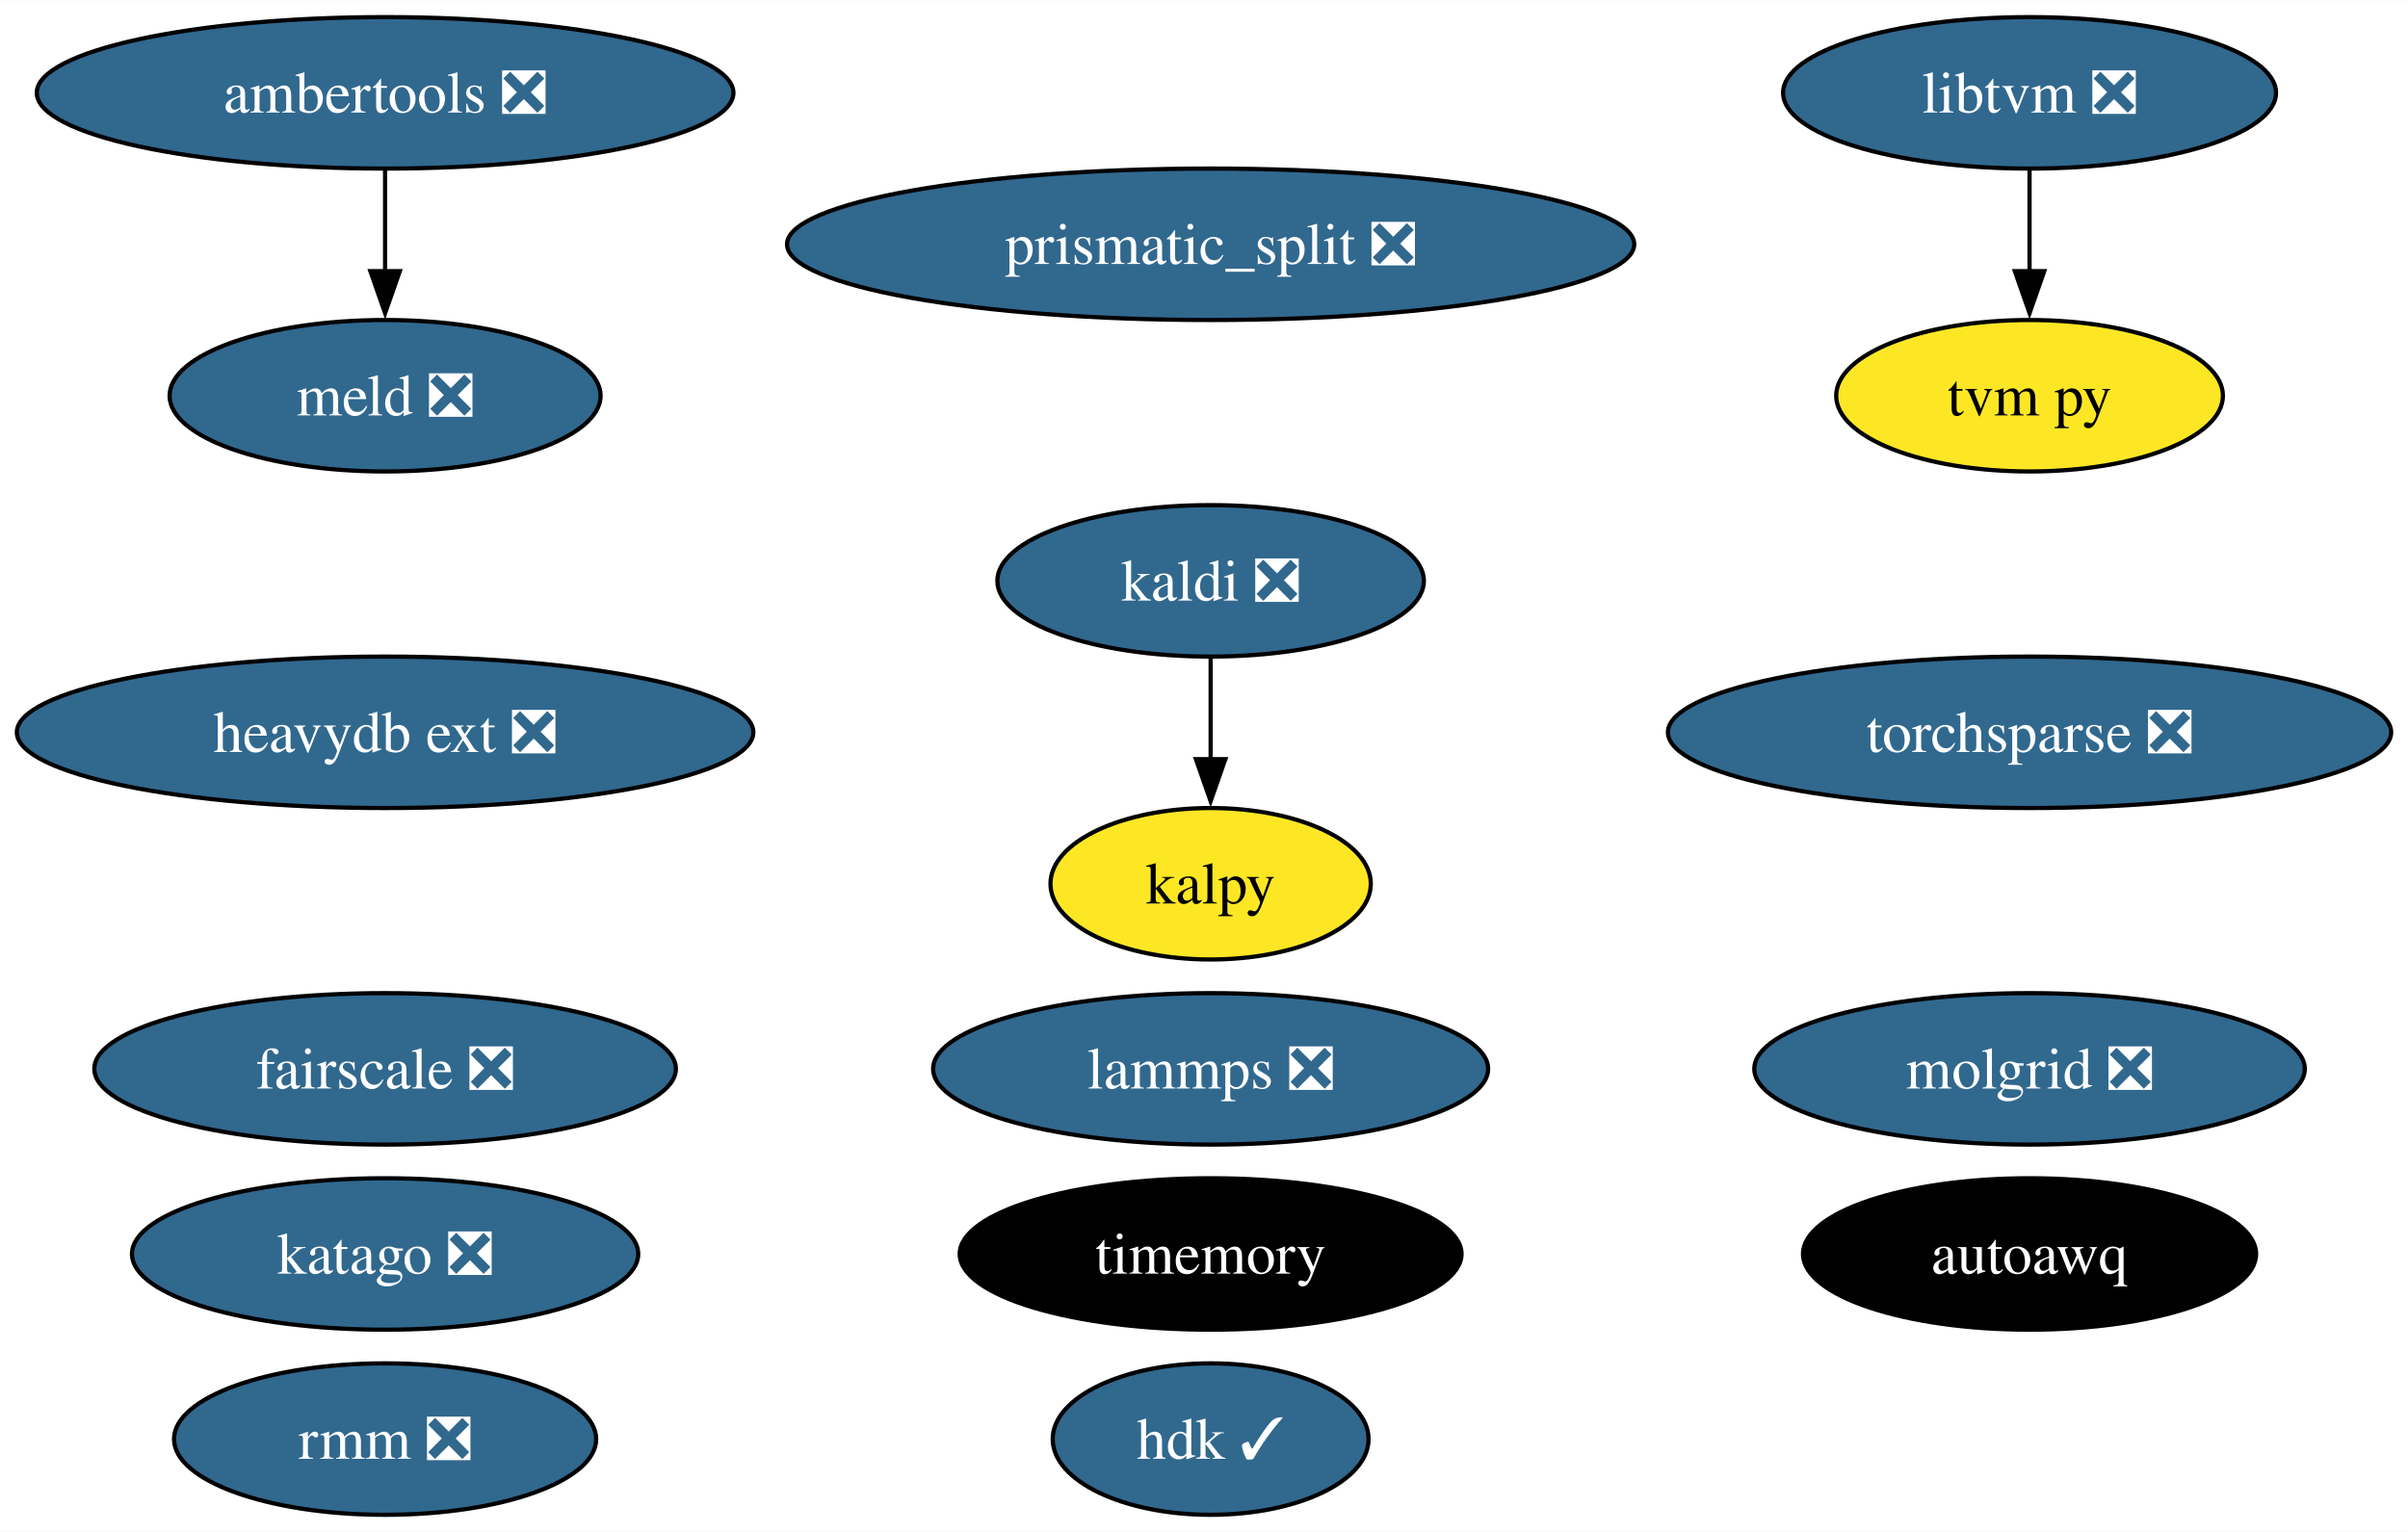
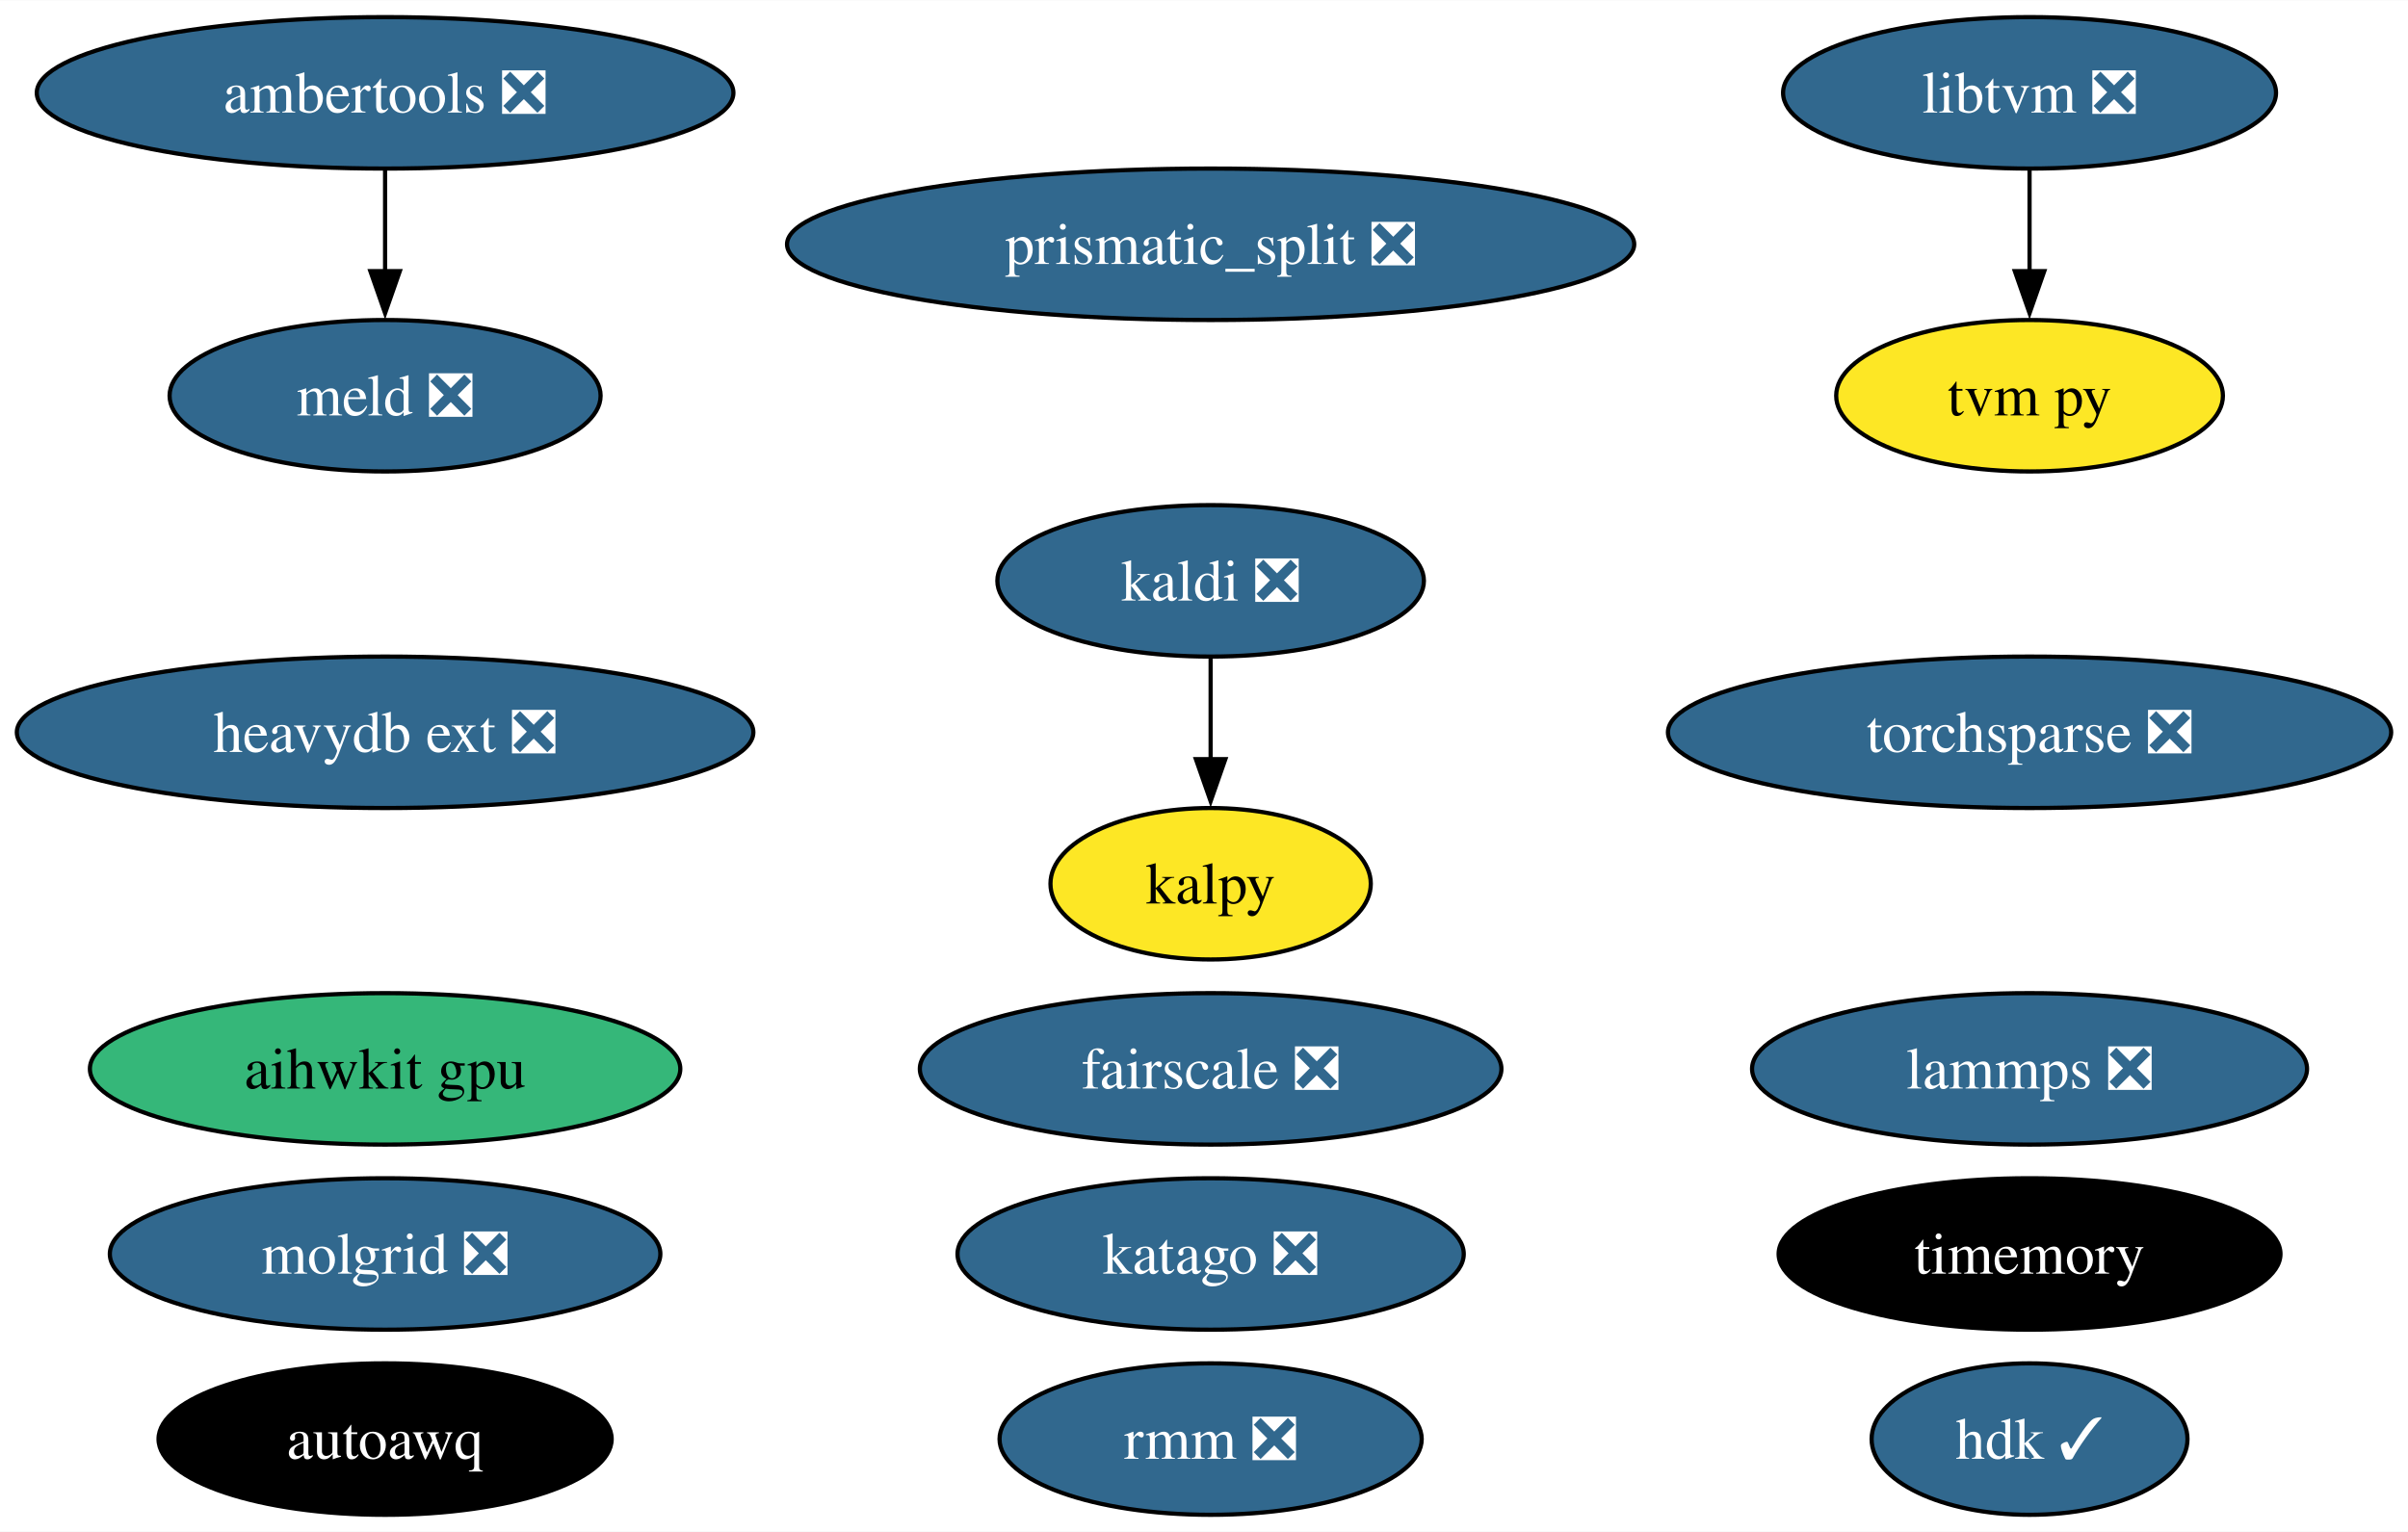
<svg xmlns="http://www.w3.org/2000/svg" xmlns:xlink="http://www.w3.org/1999/xlink" width="572pt" height="364pt" viewBox="0.00 0.00 572.21 364.00">
  <g id="graph0" class="graph" transform="scale(1 1) rotate(0) translate(4 360)">
    <polygon fill="white" stroke="none" points="-4,4 -4,-360 568.21,-360 568.21,4 -4,4" />
    <g id="node1" class="node">
      <g id="a_node1">
        <a xlink:href="https://github.com/conda-forge/kaldi-feedstock/pull/48" xlink:title="kaldi ❎">
          <ellipse fill="#31688e" stroke="black" cx="283.68" cy="-222" rx="50.68" ry="18" />
          <text text-anchor="middle" x="283.68" y="-217.32" font-family="Times,serif" font-size="14.00" fill="white">kaldi ❎</text>
        </a>
      </g>
    </g>
    <g id="node16" class="node">
      <g id="a_node16">
        <a xlink:href="https://github.com/conda-forge/kalpy-feedstock" xlink:title="kalpy">
          <ellipse fill="#fde725" stroke="black" cx="283.68" cy="-150" rx="38.06" ry="18" />
          <text text-anchor="middle" x="283.68" y="-145.32" font-family="Times,serif" font-size="14.00">kalpy</text>
        </a>
      </g>
    </g>
    <g id="edge1" class="edge">
      <path fill="none" stroke="black" d="M283.68,-203.7C283.68,-196.41 283.68,-187.73 283.68,-179.54" />
      <polygon fill="black" stroke="black" points="287.18,-179.62 283.68,-169.62 280.18,-179.62 287.18,-179.62" />
    </g>
    <g id="node2" class="node">
      <g id="a_node2">
        <a xlink:href="https://github.com/conda-forge/lammps-feedstock/pull/188" xlink:title="lammps ❎">
-           <ellipse fill="#31688e" stroke="black" cx="283.68" cy="-106" rx="65.94" ry="18" />
-           <text text-anchor="middle" x="283.68" y="-101.33" font-family="Times,serif" font-size="14.00" fill="white">lammps ❎</text>
+           <ellipse fill="#31688e" stroke="black" cx="478.28" cy="-106" rx="65.94" ry="18" />
+           <text text-anchor="middle" x="478.28" y="-101.33" font-family="Times,serif" font-size="14.00" fill="white">lammps ❎</text>
        </a>
      </g>
    </g>
    <g id="node3" class="node">
      <g id="a_node3">
        <a xlink:href="https://github.com/conda-forge/ambertools-feedstock/pull/148" xlink:title="ambertools ❎">
          <ellipse fill="#31688e" stroke="black" cx="87.51" cy="-338" rx="82.77" ry="18" />
          <text text-anchor="middle" x="87.51" y="-333.32" font-family="Times,serif" font-size="14.00" fill="white">ambertools ❎</text>
        </a>
      </g>
    </g>
    <g id="node7" class="node">
      <g id="a_node7">
        <a xlink:href="https://github.com/conda-forge/meld-feedstock/pull/23" xlink:title="meld ❎">
          <ellipse fill="#31688e" stroke="black" cx="87.51" cy="-266" rx="51.21" ry="18" />
          <text text-anchor="middle" x="87.51" y="-261.32" font-family="Times,serif" font-size="14.00" fill="white">meld ❎</text>
        </a>
      </g>
    </g>
    <g id="edge2" class="edge">
      <path fill="none" stroke="black" d="M87.51,-319.7C87.51,-312.41 87.51,-303.73 87.51,-295.54" />
      <polygon fill="black" stroke="black" points="91.01,-295.62 87.51,-285.62 84.01,-295.62 91.01,-295.62" />
    </g>
    <g id="node4" class="node">
      <g id="a_node4">
        <a xlink:href="https://github.com/conda-forge/prismatic_split-feedstock/pull/54" xlink:title="prismatic_split ❎">
          <ellipse fill="#31688e" stroke="black" cx="283.68" cy="-302" rx="100.66" ry="18" />
          <text text-anchor="middle" x="283.68" y="-297.32" font-family="Times,serif" font-size="14.00" fill="white">prismatic_split ❎</text>
        </a>
      </g>
    </g>
    <g id="node5" class="node">
      <g id="a_node5">
        <a xlink:href="https://github.com/conda-forge/libtvm-feedstock/pull/40" xlink:title="libtvm ❎">
          <ellipse fill="#31688e" stroke="black" cx="478.28" cy="-338" rx="58.57" ry="18" />
          <text text-anchor="middle" x="478.28" y="-333.32" font-family="Times,serif" font-size="14.00" fill="white">libtvm ❎</text>
        </a>
      </g>
    </g>
    <g id="node6" class="node">
      <g id="a_node6">
        <a xlink:href="https://github.com/conda-forge/tvm-py-feedstock" xlink:title="tvm py">
          <ellipse fill="#fde725" stroke="black" cx="478.28" cy="-266" rx="45.95" ry="18" />
          <text text-anchor="middle" x="478.28" y="-261.32" font-family="Times,serif" font-size="14.00">tvm py</text>
        </a>
      </g>
    </g>
    <g id="edge3" class="edge">
      <path fill="none" stroke="black" d="M478.28,-319.7C478.28,-312.41 478.28,-303.73 478.28,-295.54" />
      <polygon fill="black" stroke="black" points="481.78,-295.62 478.28,-285.62 474.78,-295.62 481.78,-295.62" />
    </g>
    <g id="node8" class="node">
      <g id="a_node8">
        <a xlink:href="https://github.com/conda-forge/torchsparse-feedstock/pull/30" xlink:title="torchsparse ❎">
          <ellipse fill="#31688e" stroke="black" cx="478.28" cy="-186" rx="85.93" ry="18" />
          <text text-anchor="middle" x="478.28" y="-181.32" font-family="Times,serif" font-size="14.00" fill="white">torchsparse ❎</text>
        </a>
      </g>
    </g>
    <g id="node9" class="node">
      <g id="a_node9">
        <a xlink:href="https://github.com/conda-forge/timemory-feedstock" xlink:title="timemory">
-           <ellipse fill="#000000" stroke="black" cx="283.68" cy="-62" rx="59.63" ry="18" />
-           <text text-anchor="middle" x="283.68" y="-57.33" font-family="Times,serif" font-size="14.00" fill="white">timemory</text>
+           <ellipse fill="#000000" stroke="black" cx="478.28" cy="-62" rx="59.63" ry="18" />
+           <text text-anchor="middle" x="478.28" y="-57.33" font-family="Times,serif" font-size="14.00" fill="white">timemory</text>
        </a>
      </g>
    </g>
    <g id="node10" class="node">
      <g id="a_node10">
        <a xlink:href="https://github.com/conda-forge/fairscale-feedstock/pull/32" xlink:title="fairscale ❎">
-           <ellipse fill="#31688e" stroke="black" cx="87.51" cy="-106" rx="69.1" ry="18" />
-           <text text-anchor="middle" x="87.51" y="-101.33" font-family="Times,serif" font-size="14.00" fill="white">fairscale ❎</text>
+           <ellipse fill="#31688e" stroke="black" cx="283.68" cy="-106" rx="69.1" ry="18" />
+           <text text-anchor="middle" x="283.68" y="-101.33" font-family="Times,serif" font-size="14.00" fill="white">fairscale ❎</text>
        </a>
      </g>
    </g>
    <g id="node11" class="node">
      <g id="a_node11">
        <a xlink:href="https://github.com/conda-forge/rmm-feedstock/pull/29" xlink:title="rmm ❎">
-           <ellipse fill="#31688e" stroke="black" cx="87.51" cy="-18" rx="50.16" ry="18" />
-           <text text-anchor="middle" x="87.51" y="-13.32" font-family="Times,serif" font-size="14.00" fill="white">rmm ❎</text>
+           <ellipse fill="#31688e" stroke="black" cx="283.68" cy="-18" rx="50.16" ry="18" />
+           <text text-anchor="middle" x="283.68" y="-13.32" font-family="Times,serif" font-size="14.00" fill="white">rmm ❎</text>
        </a>
      </g>
    </g>
    <g id="node12" class="node">
      <g id="a_node12">
        <a xlink:href="https://github.com/conda-forge/heavydb-ext-feedstock/pull/65" xlink:title="heavydb ext ❎">
          <ellipse fill="#31688e" stroke="black" cx="87.51" cy="-186" rx="87.51" ry="18" />
          <text text-anchor="middle" x="87.51" y="-181.32" font-family="Times,serif" font-size="14.00" fill="white">heavydb ext ❎</text>
        </a>
      </g>
    </g>
    <g id="node13" class="node">
      <g id="a_node13">
        <a xlink:href="https://github.com/conda-forge/hdk-feedstock/pull/56" xlink:title="hdk ✓">
-           <ellipse fill="#31688e" stroke="black" cx="283.68" cy="-18" rx="37.53" ry="18" />
-           <text text-anchor="middle" x="283.68" y="-13.32" font-family="Times,serif" font-size="14.00" fill="white">hdk ✓</text>
+           <ellipse fill="#31688e" stroke="black" cx="478.28" cy="-18" rx="37.53" ry="18" />
+           <text text-anchor="middle" x="478.28" y="-13.32" font-family="Times,serif" font-size="14.00" fill="white">hdk ✓</text>
        </a>
      </g>
    </g>
    <g id="node14" class="node">
      <g id="a_node14">
        <a xlink:href="https://github.com/conda-forge/katago-feedstock/pull/9" xlink:title="katago ❎">
-           <ellipse fill="#31688e" stroke="black" cx="87.51" cy="-62" rx="60.15" ry="18" />
-           <text text-anchor="middle" x="87.51" y="-57.33" font-family="Times,serif" font-size="14.00" fill="white">katago ❎</text>
+           <ellipse fill="#31688e" stroke="black" cx="283.68" cy="-62" rx="60.15" ry="18" />
+           <text text-anchor="middle" x="283.68" y="-57.33" font-family="Times,serif" font-size="14.00" fill="white">katago ❎</text>
        </a>
      </g>
    </g>
    <g id="node15" class="node">
      <g id="a_node15">
        <a xlink:href="https://github.com/conda-forge/molgrid-feedstock/pull/11" xlink:title="molgrid ❎">
-           <ellipse fill="#31688e" stroke="black" cx="478.28" cy="-106" rx="65.41" ry="18" />
-           <text text-anchor="middle" x="478.28" y="-101.33" font-family="Times,serif" font-size="14.00" fill="white">molgrid ❎</text>
+           <ellipse fill="#31688e" stroke="black" cx="87.51" cy="-62" rx="65.41" ry="18" />
+           <text text-anchor="middle" x="87.51" y="-57.33" font-family="Times,serif" font-size="14.00" fill="white">molgrid ❎</text>
        </a>
      </g>
    </g>
    <g id="node17" class="node">
      <g id="a_node17">
+         <a xlink:href="https://github.com/conda-forge/aihwkit-gpu-feedstock" xlink:title="aihwkit gpu">
+           <ellipse fill="#35b779" stroke="black" cx="87.51" cy="-106" rx="70.15" ry="18" />
+           <text text-anchor="middle" x="87.51" y="-101.33" font-family="Times,serif" font-size="14.00">aihwkit gpu</text>
+         </a>
+       </g>
+     </g>
+     <g id="node18" class="node">
+       <g id="a_node18">
        <a xlink:href="https://github.com/conda-forge/autoawq-feedstock" xlink:title="autoawq">
-           <ellipse fill="#000000" stroke="black" cx="478.28" cy="-62" rx="53.84" ry="18" />
-           <text text-anchor="middle" x="478.28" y="-57.33" font-family="Times,serif" font-size="14.00" fill="white">autoawq</text>
+           <ellipse fill="#000000" stroke="black" cx="87.51" cy="-18" rx="53.84" ry="18" />
+           <text text-anchor="middle" x="87.51" y="-13.32" font-family="Times,serif" font-size="14.00" fill="white">autoawq</text>
        </a>
      </g>
    </g>
  </g>
</svg>
